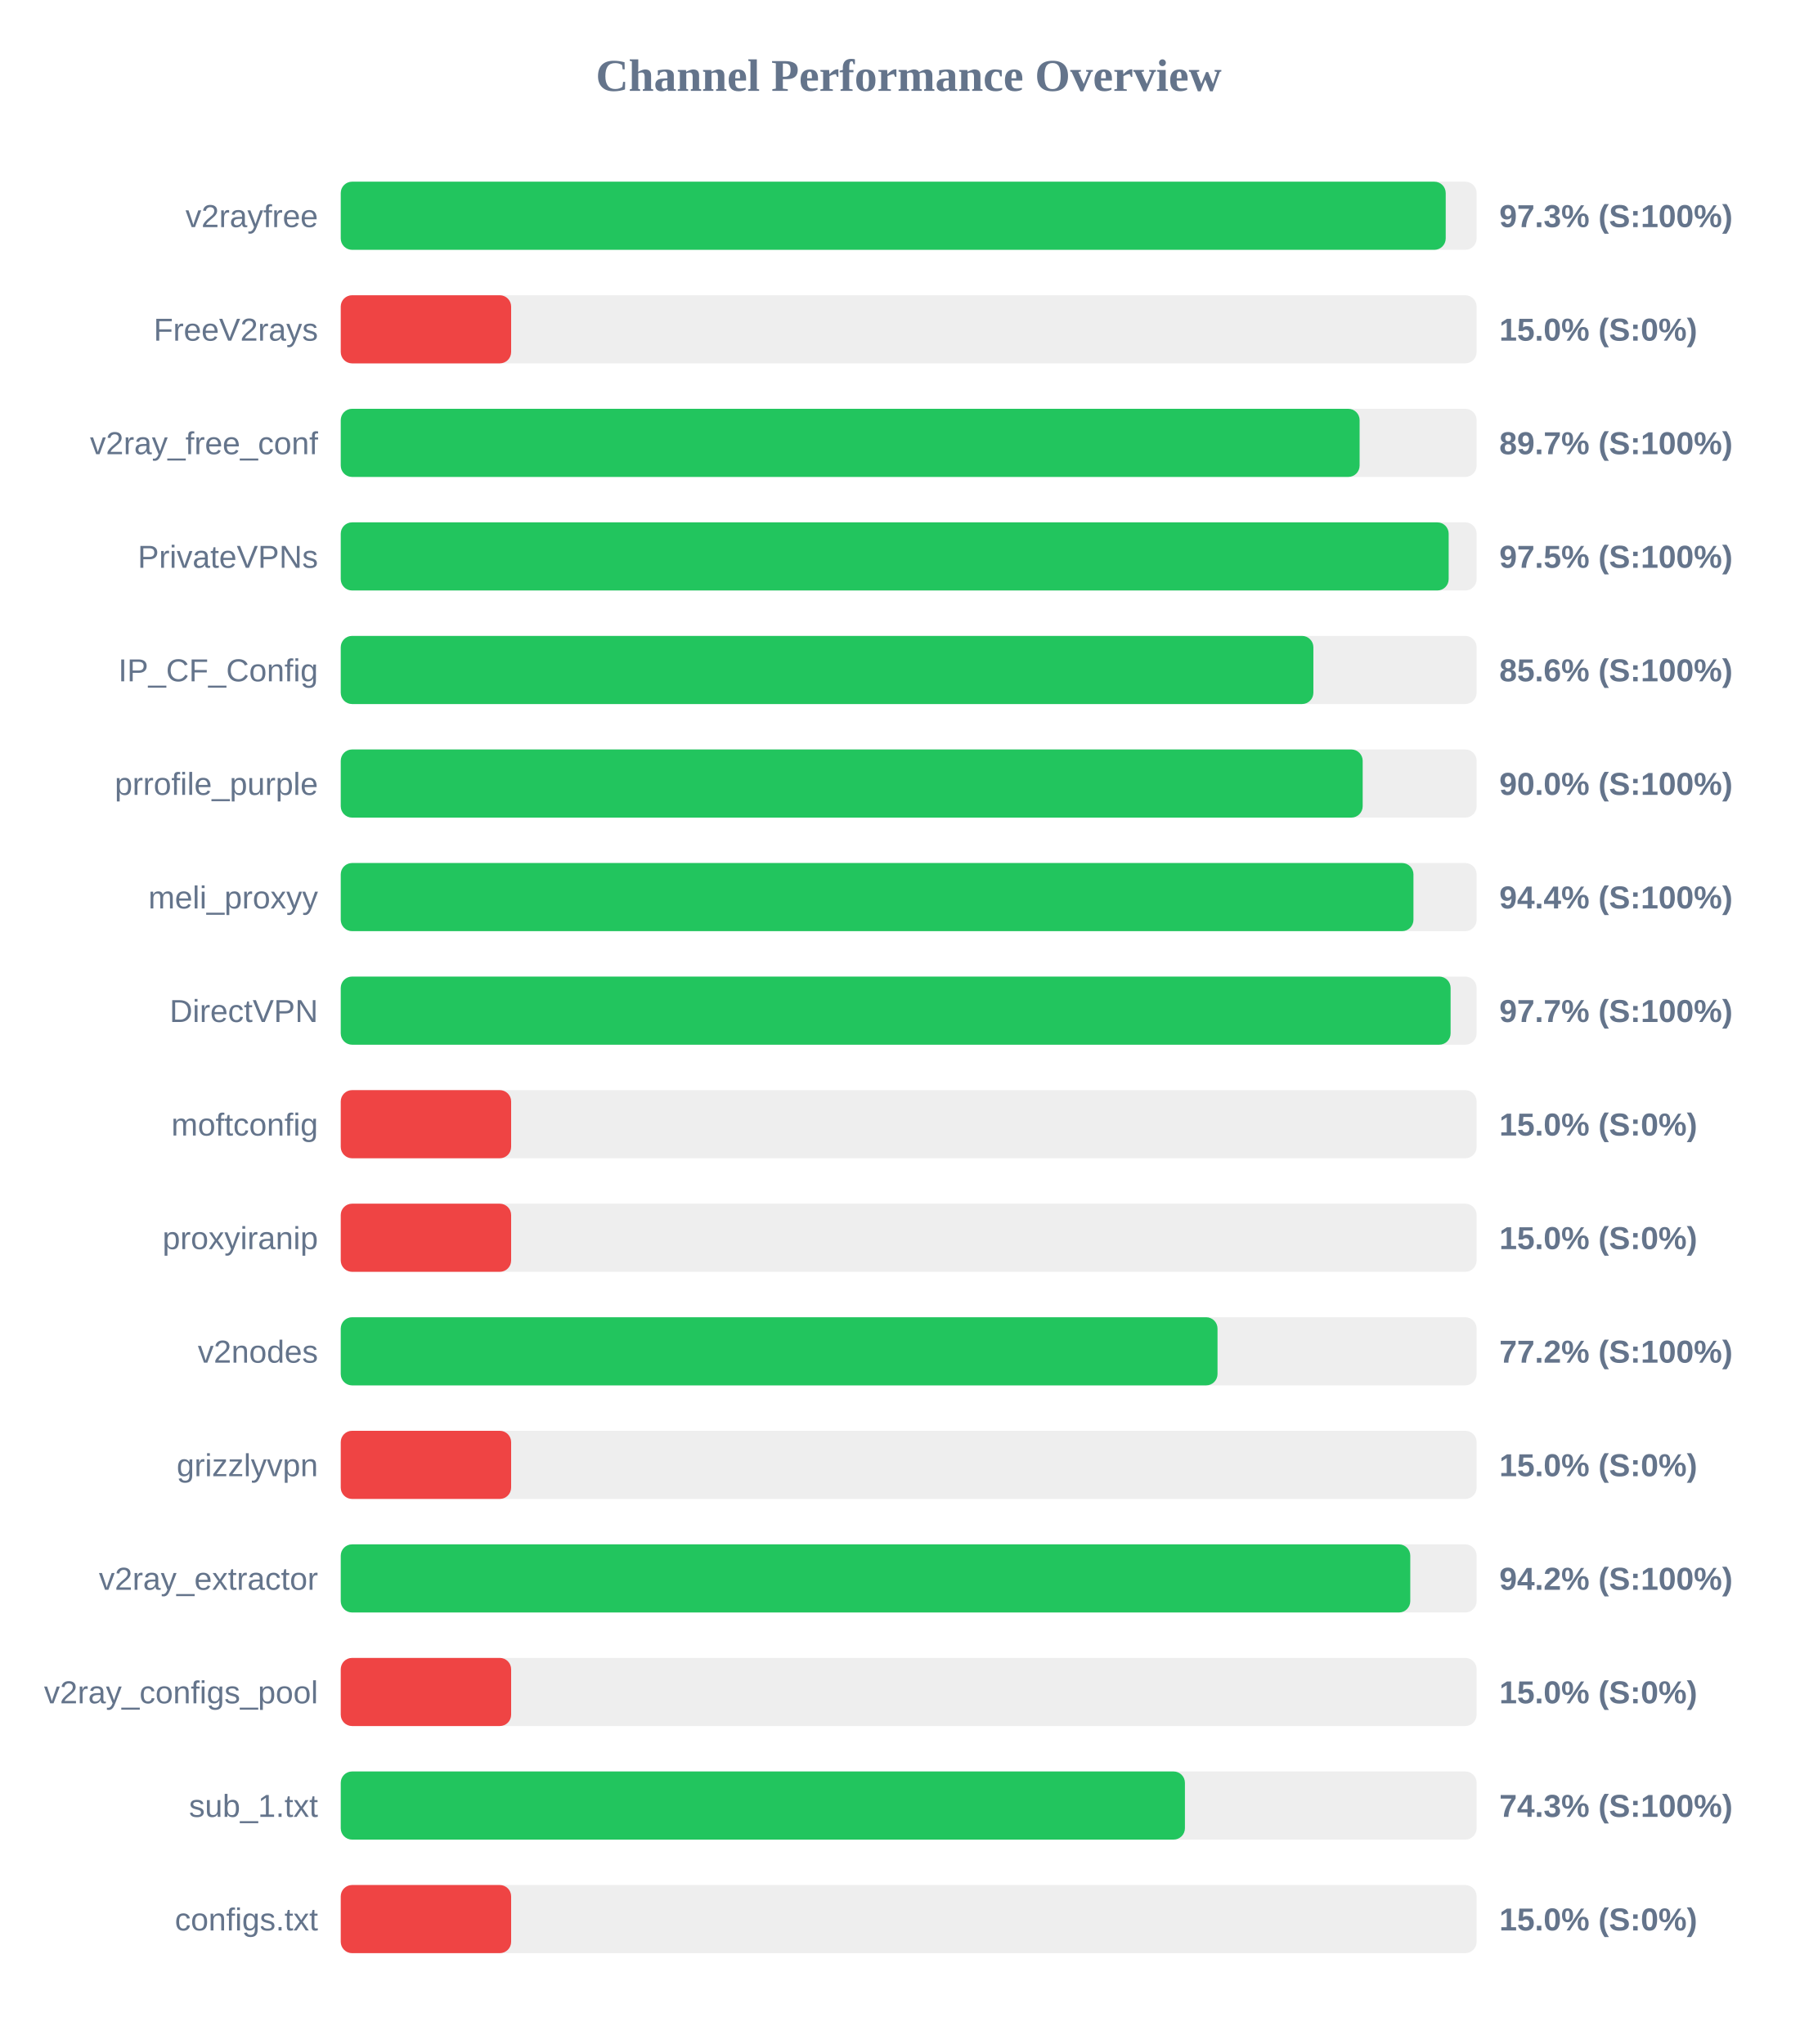
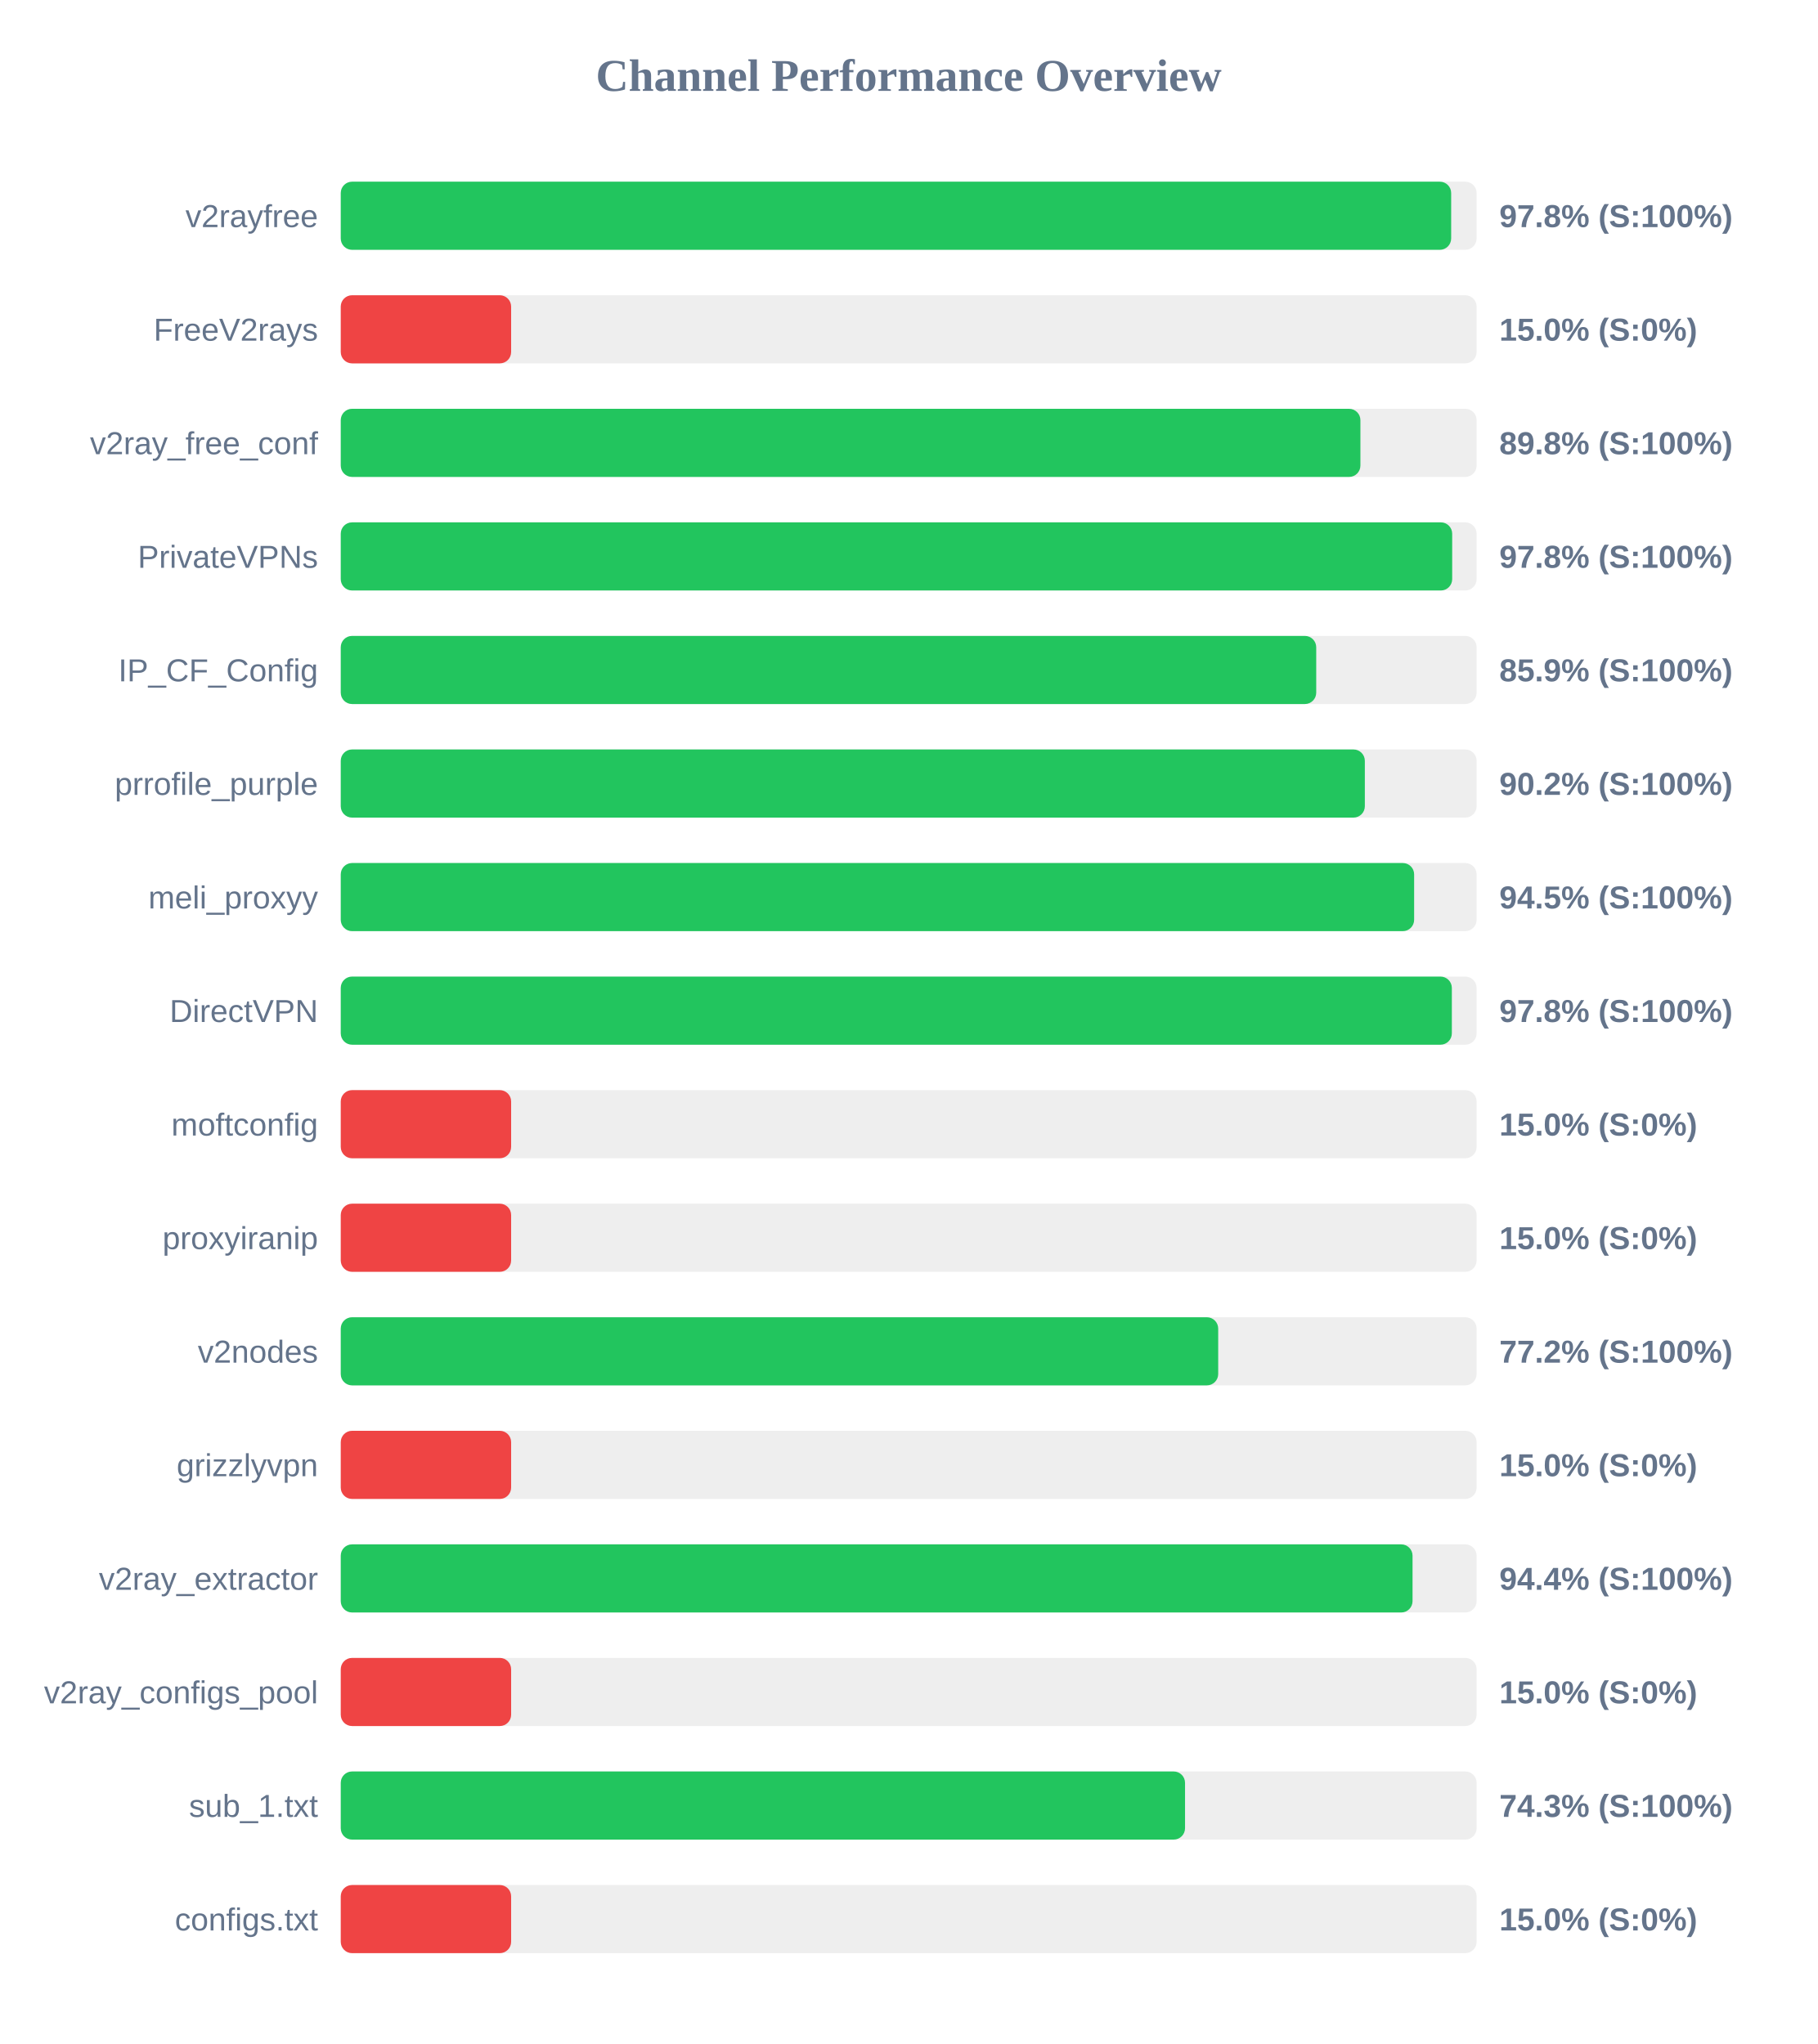
<svg xmlns="http://www.w3.org/2000/svg" width="800" height="900" version="1.1">
  <style>
        .row { font: 14px Arial; fill: #64748b; }
        .score { font: bold 14px Arial; fill: #64748b; }
    </style>
  <text x="400" y="40" text-anchor="middle" font-size="20px" font-weight="bold" fill="#64748b">Channel Performance Overview</text>
  <rect x="150" y="80" width="500" height="30" fill="#eee" rx="5" />
-   <rect x="150" y="80" width="486.4" height="30" fill="#22c55e" rx="5" />
+   <rect x="150" y="80" width="488.8" height="30" fill="#22c55e" rx="5" />
  <text x="140" y="100" text-anchor="end" class="row">v2rayfree</text>
-   <text x="660" y="100" text-anchor="start" class="score">97.3% (S:100%)</text>
+   <text x="660" y="100" text-anchor="start" class="score">97.8% (S:100%)</text>
  <rect x="150" y="130" width="500" height="30" fill="#eee" rx="5" />
  <rect x="150" y="130" width="75.0" height="30" fill="#ef4444" rx="5" />
  <text x="140" y="150" text-anchor="end" class="row">FreeV2rays</text>
  <text x="660" y="150" text-anchor="start" class="score">15.0% (S:0%)</text>
  <rect x="150" y="180" width="500" height="30" fill="#eee" rx="5" />
-   <rect x="150" y="180" width="448.5" height="30" fill="#22c55e" rx="5" />
+   <rect x="150" y="180" width="448.85" height="30" fill="#22c55e" rx="5" />
  <text x="140" y="200" text-anchor="end" class="row">v2ray_free_conf</text>
-   <text x="660" y="200" text-anchor="start" class="score">89.7% (S:100%)</text>
+   <text x="660" y="200" text-anchor="start" class="score">89.8% (S:100%)</text>
  <rect x="150" y="230" width="500" height="30" fill="#eee" rx="5" />
-   <rect x="150" y="230" width="487.7" height="30" fill="#22c55e" rx="5" />
+   <rect x="150" y="230" width="489.25" height="30" fill="#22c55e" rx="5" />
  <text x="140" y="250" text-anchor="end" class="row">PrivateVPNs</text>
-   <text x="660" y="250" text-anchor="start" class="score">97.5% (S:100%)</text>
+   <text x="660" y="250" text-anchor="start" class="score">97.8% (S:100%)</text>
  <rect x="150" y="280" width="500" height="30" fill="#eee" rx="5" />
-   <rect x="150" y="280" width="428.15" height="30" fill="#22c55e" rx="5" />
+   <rect x="150" y="280" width="429.4" height="30" fill="#22c55e" rx="5" />
  <text x="140" y="300" text-anchor="end" class="row">IP_CF_Config</text>
-   <text x="660" y="300" text-anchor="start" class="score">85.6% (S:100%)</text>
+   <text x="660" y="300" text-anchor="start" class="score">85.9% (S:100%)</text>
  <rect x="150" y="330" width="500" height="30" fill="#eee" rx="5" />
-   <rect x="150" y="330" width="449.85" height="30" fill="#22c55e" rx="5" />
+   <rect x="150" y="330" width="450.8" height="30" fill="#22c55e" rx="5" />
  <text x="140" y="350" text-anchor="end" class="row">prrofile_purple</text>
-   <text x="660" y="350" text-anchor="start" class="score">90.0% (S:100%)</text>
+   <text x="660" y="350" text-anchor="start" class="score">90.2% (S:100%)</text>
  <rect x="150" y="380" width="500" height="30" fill="#eee" rx="5" />
-   <rect x="150" y="380" width="472.2" height="30" fill="#22c55e" rx="5" />
+   <rect x="150" y="380" width="472.5" height="30" fill="#22c55e" rx="5" />
  <text x="140" y="400" text-anchor="end" class="row">meli_proxyy</text>
-   <text x="660" y="400" text-anchor="start" class="score">94.4% (S:100%)</text>
+   <text x="660" y="400" text-anchor="start" class="score">94.5% (S:100%)</text>
  <rect x="150" y="430" width="500" height="30" fill="#eee" rx="5" />
-   <rect x="150" y="430" width="488.55" height="30" fill="#22c55e" rx="5" />
+   <rect x="150" y="430" width="489.1" height="30" fill="#22c55e" rx="5" />
  <text x="140" y="450" text-anchor="end" class="row">DirectVPN</text>
-   <text x="660" y="450" text-anchor="start" class="score">97.7% (S:100%)</text>
+   <text x="660" y="450" text-anchor="start" class="score">97.8% (S:100%)</text>
  <rect x="150" y="480" width="500" height="30" fill="#eee" rx="5" />
  <rect x="150" y="480" width="75.0" height="30" fill="#ef4444" rx="5" />
  <text x="140" y="500" text-anchor="end" class="row">moftconfig</text>
  <text x="660" y="500" text-anchor="start" class="score">15.0% (S:0%)</text>
  <rect x="150" y="530" width="500" height="30" fill="#eee" rx="5" />
  <rect x="150" y="530" width="75.0" height="30" fill="#ef4444" rx="5" />
  <text x="140" y="550" text-anchor="end" class="row">proxyiranip</text>
  <text x="660" y="550" text-anchor="start" class="score">15.0% (S:0%)</text>
  <rect x="150" y="580" width="500" height="30" fill="#eee" rx="5" />
-   <rect x="150" y="580" width="385.95" height="30" fill="#22c55e" rx="5" />
+   <rect x="150" y="580" width="386.25" height="30" fill="#22c55e" rx="5" />
  <text x="140" y="600" text-anchor="end" class="row">v2nodes</text>
  <text x="660" y="600" text-anchor="start" class="score">77.2% (S:100%)</text>
  <rect x="150" y="630" width="500" height="30" fill="#eee" rx="5" />
  <rect x="150" y="630" width="75.0" height="30" fill="#ef4444" rx="5" />
  <text x="140" y="650" text-anchor="end" class="row">grizzlyvpn</text>
  <text x="660" y="650" text-anchor="start" class="score">15.0% (S:0%)</text>
  <rect x="150" y="680" width="500" height="30" fill="#eee" rx="5" />
-   <rect x="150" y="680" width="470.8" height="30" fill="#22c55e" rx="5" />
+   <rect x="150" y="680" width="471.8" height="30" fill="#22c55e" rx="5" />
  <text x="140" y="700" text-anchor="end" class="row">v2ray_extractor</text>
-   <text x="660" y="700" text-anchor="start" class="score">94.2% (S:100%)</text>
+   <text x="660" y="700" text-anchor="start" class="score">94.4% (S:100%)</text>
  <rect x="150" y="730" width="500" height="30" fill="#eee" rx="5" />
  <rect x="150" y="730" width="75.0" height="30" fill="#ef4444" rx="5" />
  <text x="140" y="750" text-anchor="end" class="row">v2ray_configs_pool</text>
  <text x="660" y="750" text-anchor="start" class="score">15.0% (S:0%)</text>
  <rect x="150" y="780" width="500" height="30" fill="#eee" rx="5" />
-   <rect x="150" y="780" width="371.6" height="30" fill="#22c55e" rx="5" />
+   <rect x="150" y="780" width="371.65" height="30" fill="#22c55e" rx="5" />
  <text x="140" y="800" text-anchor="end" class="row">sub_1.txt</text>
  <text x="660" y="800" text-anchor="start" class="score">74.3% (S:100%)</text>
  <rect x="150" y="830" width="500" height="30" fill="#eee" rx="5" />
  <rect x="150" y="830" width="75.0" height="30" fill="#ef4444" rx="5" />
  <text x="140" y="850" text-anchor="end" class="row">configs.txt</text>
  <text x="660" y="850" text-anchor="start" class="score">15.0% (S:0%)</text>
</svg>
